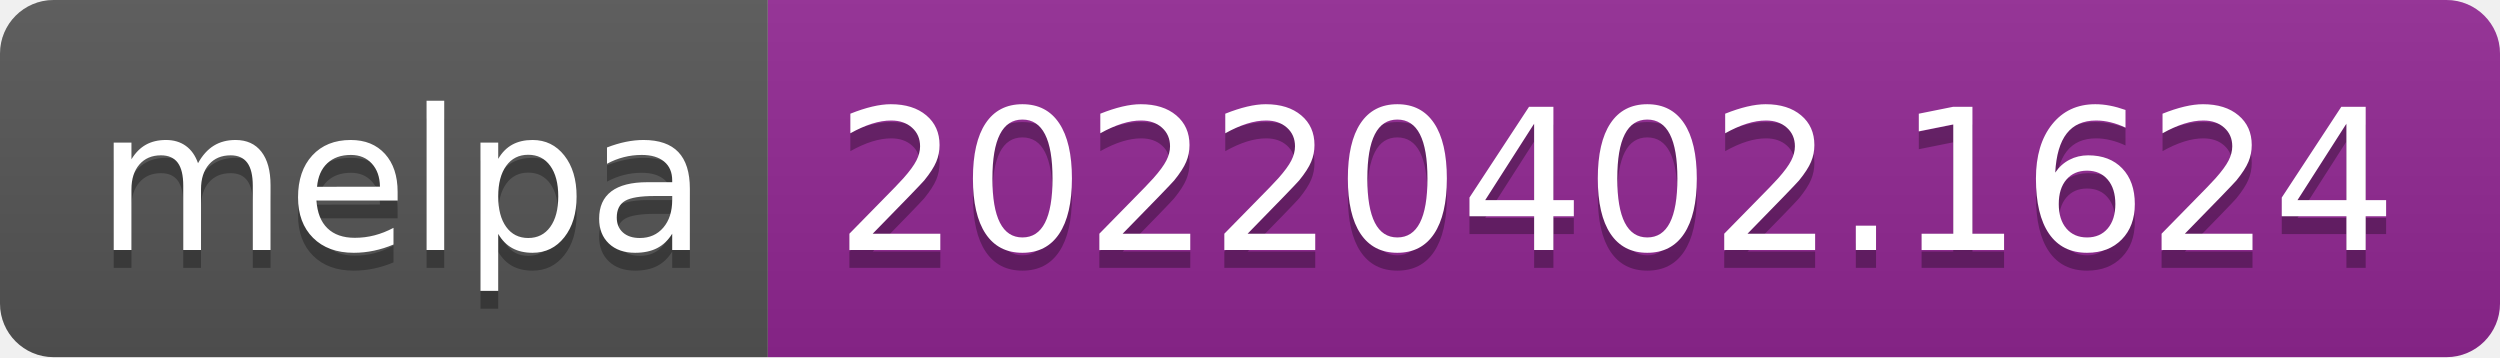
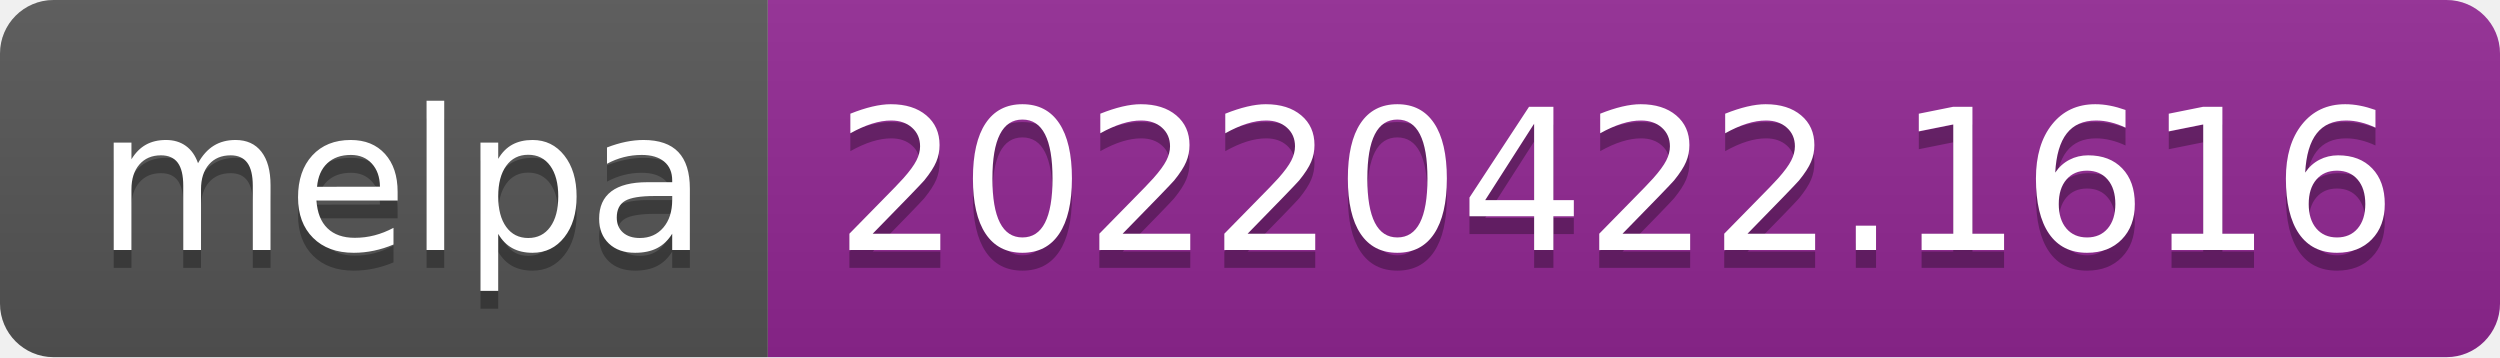
- <svg xmlns="http://www.w3.org/2000/svg" width="140" height="20" role="img" aria-label="melpa: 20220402.1624">
+ <svg xmlns="http://www.w3.org/2000/svg" width="140" height="20" role="img" aria-label="melpa: 20220422.1616">
  <linearGradient id="s" x2="0" y2="100%">
    <stop offset="0" stop-color="#bbb" stop-opacity=".1" />
    <stop offset="1" stop-opacity=".1" />
  </linearGradient>
  <clipPath id="r">
    <rect width="140" height="20" rx="3" fill="#fff" />
  </clipPath>
  <g clip-path="url(#r)">
    <rect width="43" height="20" fill="#555" />
    <rect x="43" width="97" height="20" fill="#922793" />
    <rect width="140" height="20" fill="url(#s)" />
  </g>
  <g fill="#fff" text-anchor="middle" font-family="Verdana,Geneva,DejaVu Sans,sans-serif" text-rendering="geometricPrecision" font-size="110">
    <text aria-hidden="true" x="225" y="150" fill="#010101" fill-opacity=".3" transform="scale(.1)" textLength="330">melpa</text>
    <text x="225" y="140" transform="scale(.1)" fill="#fff" textLength="330">melpa</text>
-     <text aria-hidden="true" x="905" y="150" fill="#010101" fill-opacity=".3" transform="scale(.1)" textLength="870">20220402.1624</text>
-     <text x="905" y="140" transform="scale(.1)" fill="#fff" textLength="870">20220402.1624</text>
+     <text aria-hidden="true" x="905" y="150" fill="#010101" fill-opacity=".3" transform="scale(.1)" textLength="870">20220422.1616</text>
+     <text x="905" y="140" transform="scale(.1)" fill="#fff" textLength="870">20220422.1616</text>
  </g>
</svg>
